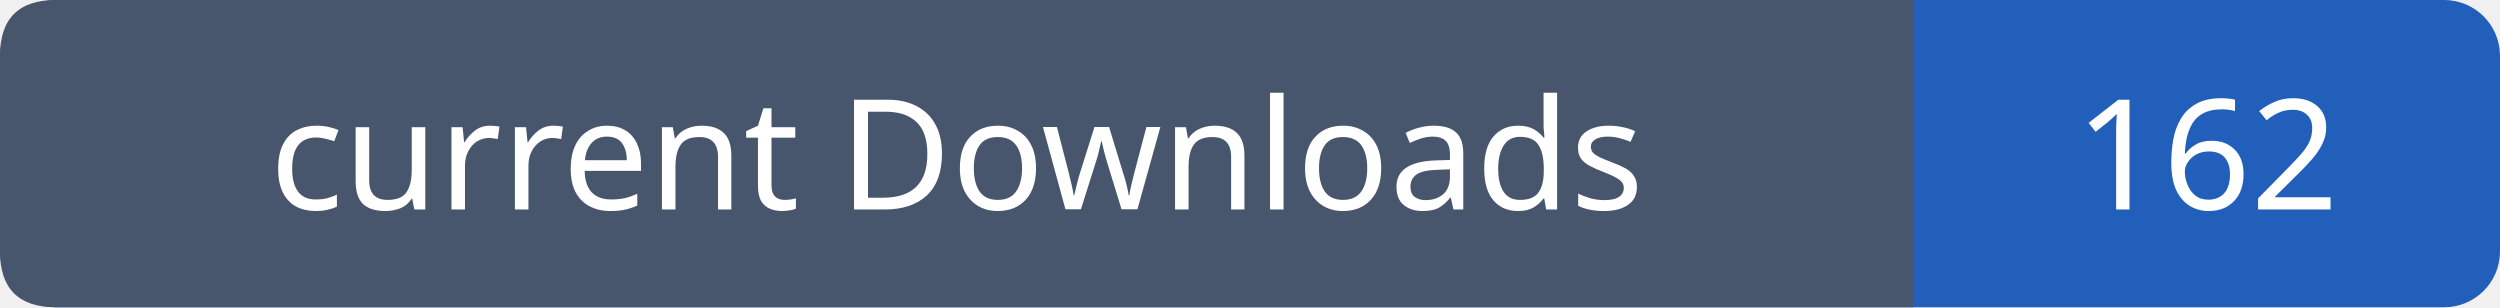
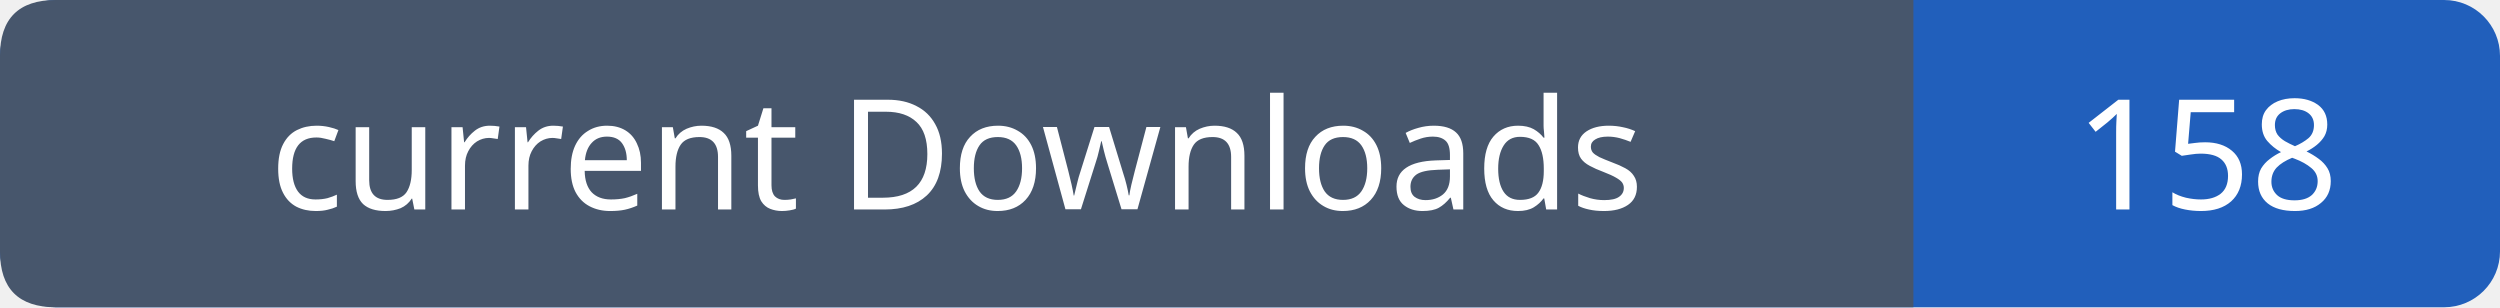
- <svg xmlns="http://www.w3.org/2000/svg" width="179" height="22" role="img" aria-label="current Downloads: 162">
+ <svg xmlns="http://www.w3.org/2000/svg" width="179" height="22" role="img" aria-label="current Downloads: 158">
  <rect width="179" height="22" rx="4" fill="#215fbb" />
  <path fill="#47566c" d="M4 0h133v22H4q-4 0-4-4V4q0-4 4-4" />
  <g font-family="Verdana,sans-serif" font-size="11" fill="white" text-anchor="middle">
    <text x="68.5" y="15">current Downloads</text>
-     <text x="158.0" y="15">162</text>
+     <text x="158.0" y="15">158</text>
  </g>
</svg>
